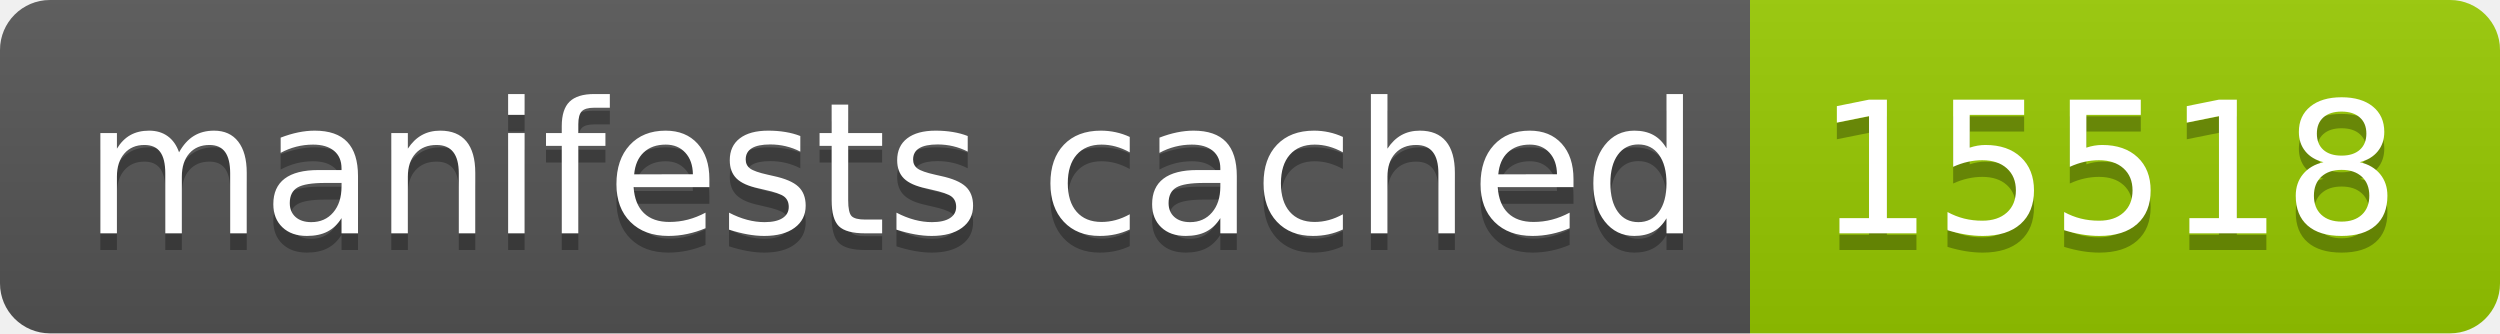
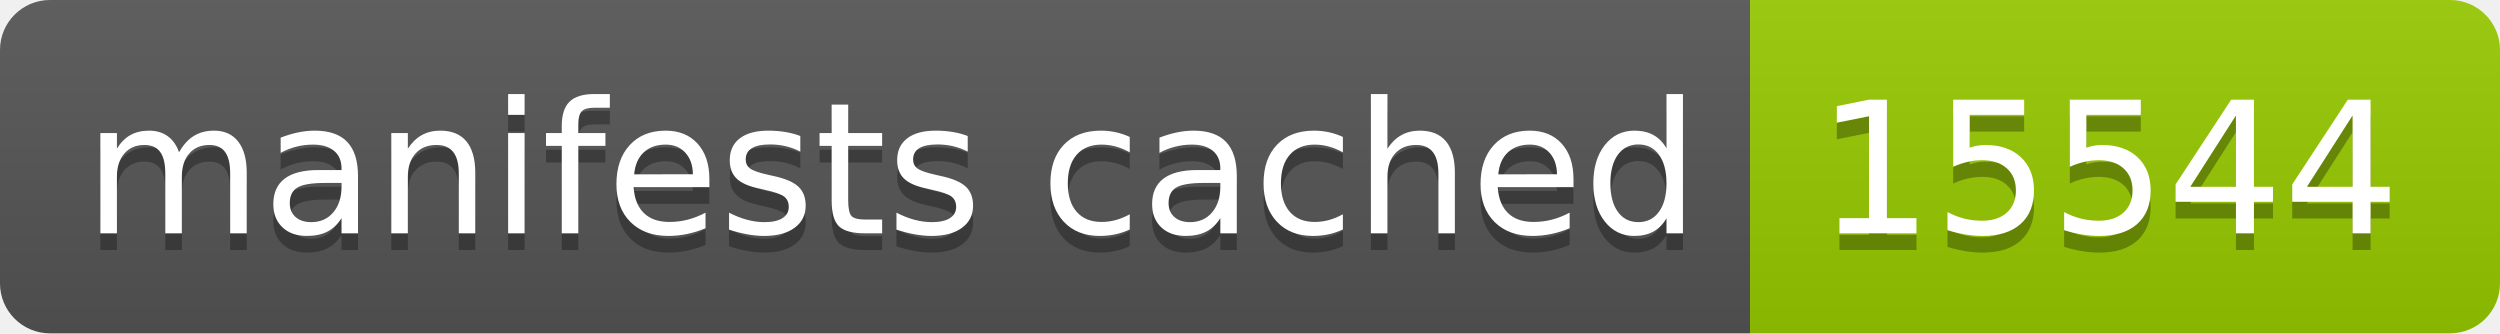
- <svg xmlns="http://www.w3.org/2000/svg" width="150" height="20" role="img" aria-label="manifests cached: 15518">
+ <svg xmlns="http://www.w3.org/2000/svg" width="150" height="20" role="img" aria-label="manifests cached: 15544">
  <linearGradient id="s" x2="0" y2="100%">
    <stop offset="0" stop-color="#bbb" stop-opacity=".1" />
    <stop offset="1" stop-opacity=".1" />
  </linearGradient>
  <clipPath id="r">
    <rect width="150" height="20" rx="3" fill="#fff" />
  </clipPath>
  <g clip-path="url(#r)">
    <rect width="105" height="20" fill="#555" />
    <rect x="105" width="45" height="20" fill="#97ca00" />
    <rect width="150" height="20" fill="url(#s)" />
  </g>
  <g fill="#fff" text-anchor="middle" font-family="Verdana,Geneva,DejaVu Sans,sans-serif" text-rendering="geometricPrecision" font-size="110">
    <text aria-hidden="true" x="535" y="150" fill="#010101" fill-opacity=".3" transform="scale(.1)" textLength="950">manifests cached</text>
    <text x="535" y="140" transform="scale(.1)" fill="#fff" textLength="950">manifests cached</text>
-     <text aria-hidden="true" x="1265" y="150" fill="#010101" fill-opacity=".3" transform="scale(.1)" textLength="350">15518</text>
-     <text x="1265" y="140" transform="scale(.1)" fill="#fff" textLength="350">15518</text>
+     <text aria-hidden="true" x="1265" y="150" fill="#010101" fill-opacity=".3" transform="scale(.1)" textLength="350">15544</text>
+     <text x="1265" y="140" transform="scale(.1)" fill="#fff" textLength="350">15544</text>
  </g>
</svg>
